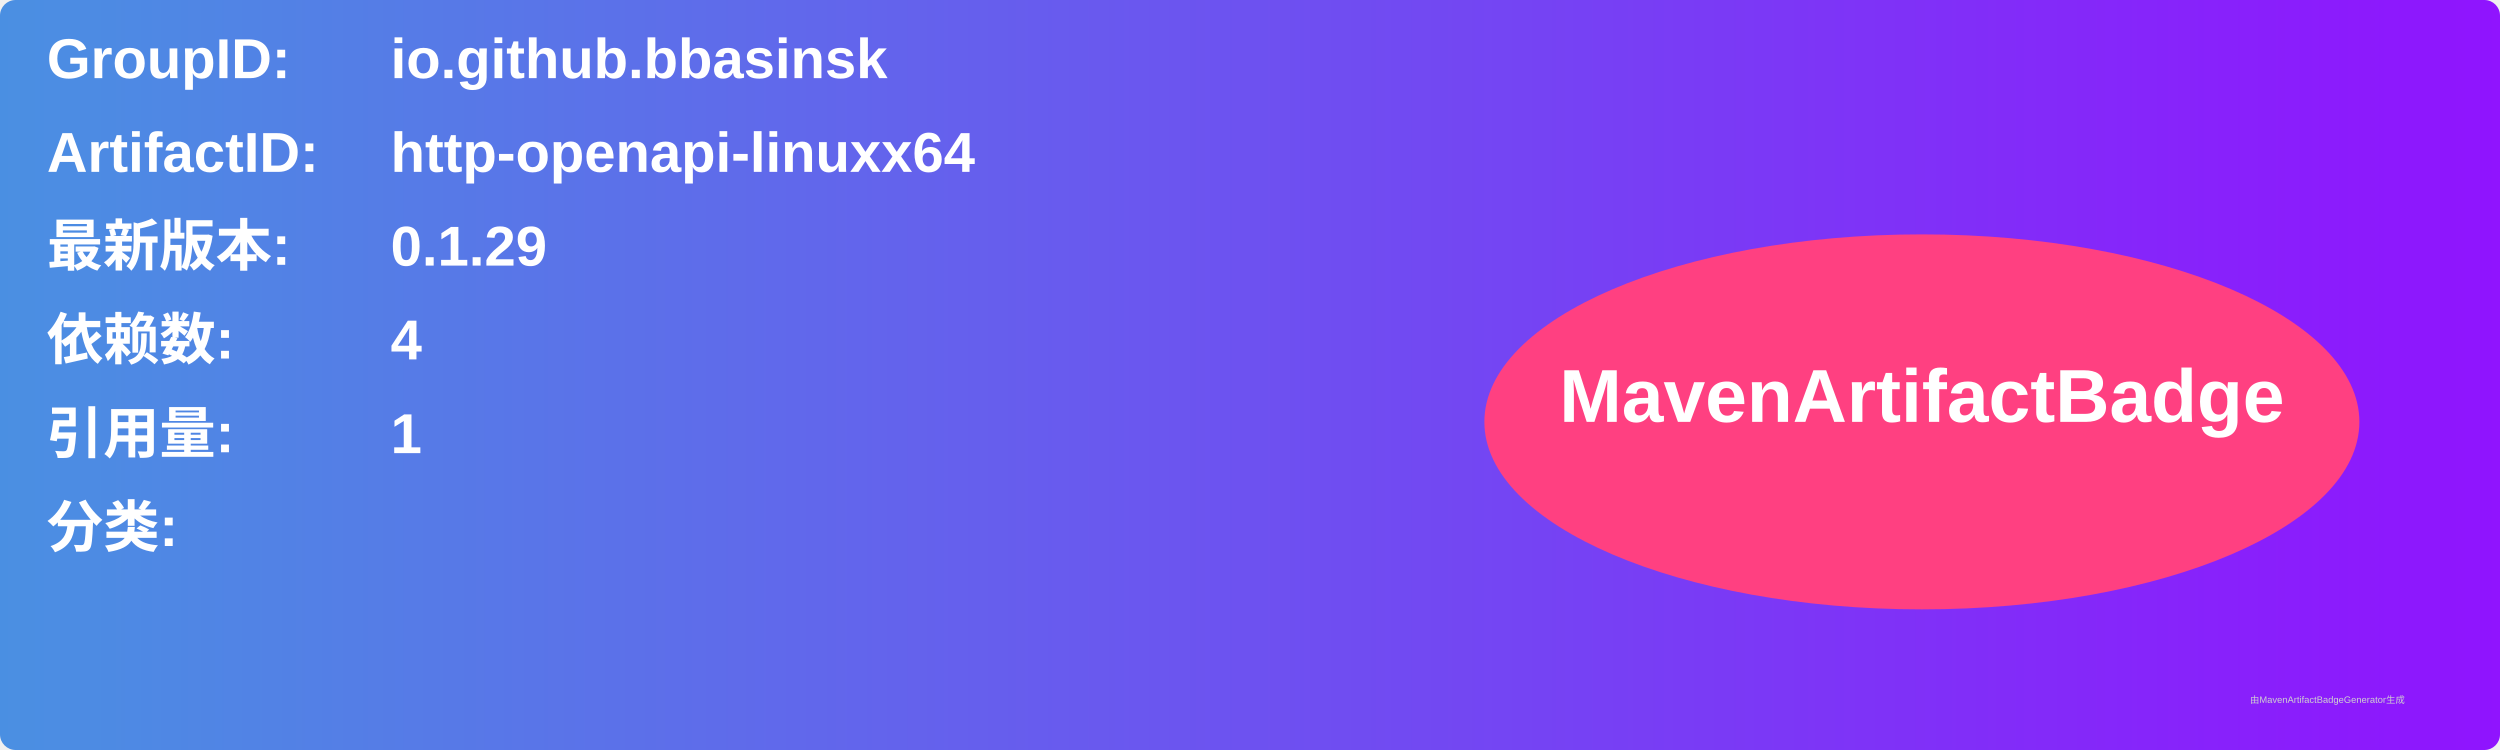
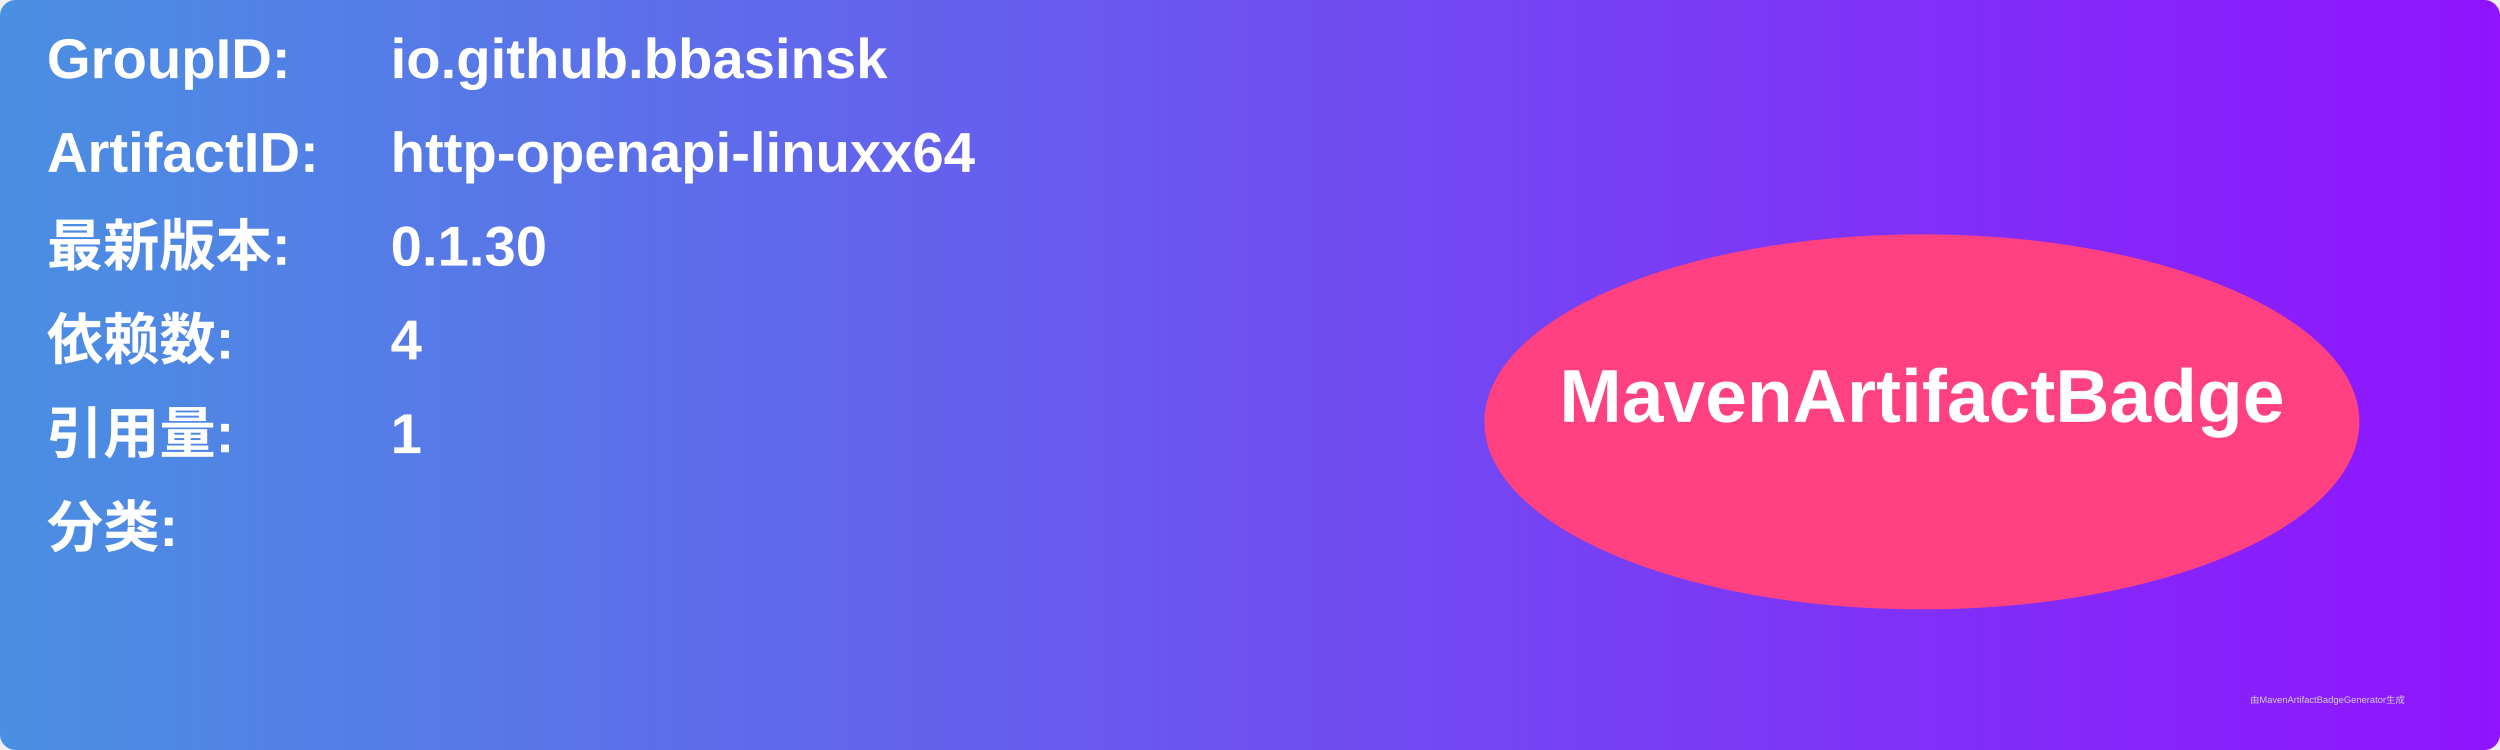
<svg xmlns="http://www.w3.org/2000/svg" width="800" height="240" viewBox="0 0 800 240">
  <linearGradient id="grad" x1="0%" y1="0%" x2="100%" y2="0%">
    <stop offset="0%" stop-color="#4a90e2" />
    <stop offset="100%" stop-color="#9013fe" />
  </linearGradient>
  <rect width="100%" height="100%" rx="5" ry="5" fill="url(#grad)" />
  <g transform="translate(15, 15)">
    <text x="0" y="10" font-family="Arial" font-size="18" fill="white" font-weight="bold" width="260">GroupID:</text>
    <text x="110" y="10" font-family="Arial" font-size="18" fill="white" font-weight="bold" width="460">io.github.bbasinsk</text>
    <text x="0" y="40" font-family="Arial" font-size="18" fill="white" font-weight="bold" width="260">ArtifactID:</text>
    <text x="110" y="40" font-family="Arial" font-size="18" fill="white" font-weight="bold" width="460">http-openapi-linuxx64</text>
    <text x="0" y="70" font-family="Arial" font-size="18" fill="white" font-weight="bold">最新版本:</text>
    <text x="110" y="70" font-family="Arial" font-size="18" fill="white" font-weight="bold">
-       <tspan font-weight="bold">0.1.29</tspan>
+       <tspan font-weight="bold">0.1.30</tspan>
    </text>
    <text x="0" y="100" font-family="Arial" font-size="18" fill="white" font-weight="bold">依赖数: </text>
    <text x="110" y="100" font-family="Arial" font-size="18" fill="white">
      <tspan font-weight="bold">4</tspan>
    </text>
    <text x="0" y="130" font-family="Arial" font-size="18" fill="white" font-weight="bold">引用量: </text>
    <text x="110" y="130" font-family="Arial" font-size="18" fill="white">
      <tspan font-weight="bold">1</tspan>
    </text>
    <text x="0" y="160" font-family="Arial" font-size="18" fill="white" font-weight="bold">分类:</text>
    <text x="10" y="190" font-family="Arial" font-size="10" fill="white">
      <tspan font-weight="bold" />
    </text>
    <ellipse cx="600" cy="120" rx="140" ry="60" fill="#ff4081" />
    <text x="600" y="120" text-anchor="middle" font-family="Arial" font-size="24" fill="white" font-weight="bold">MavenArtifactBadge</text>
  </g>
  <text x="720" y="225" font-family="Arial" font-size="3" fill="#d0d0d0">由MavenArtifactBadgeGenerator生成</text>
</svg>
